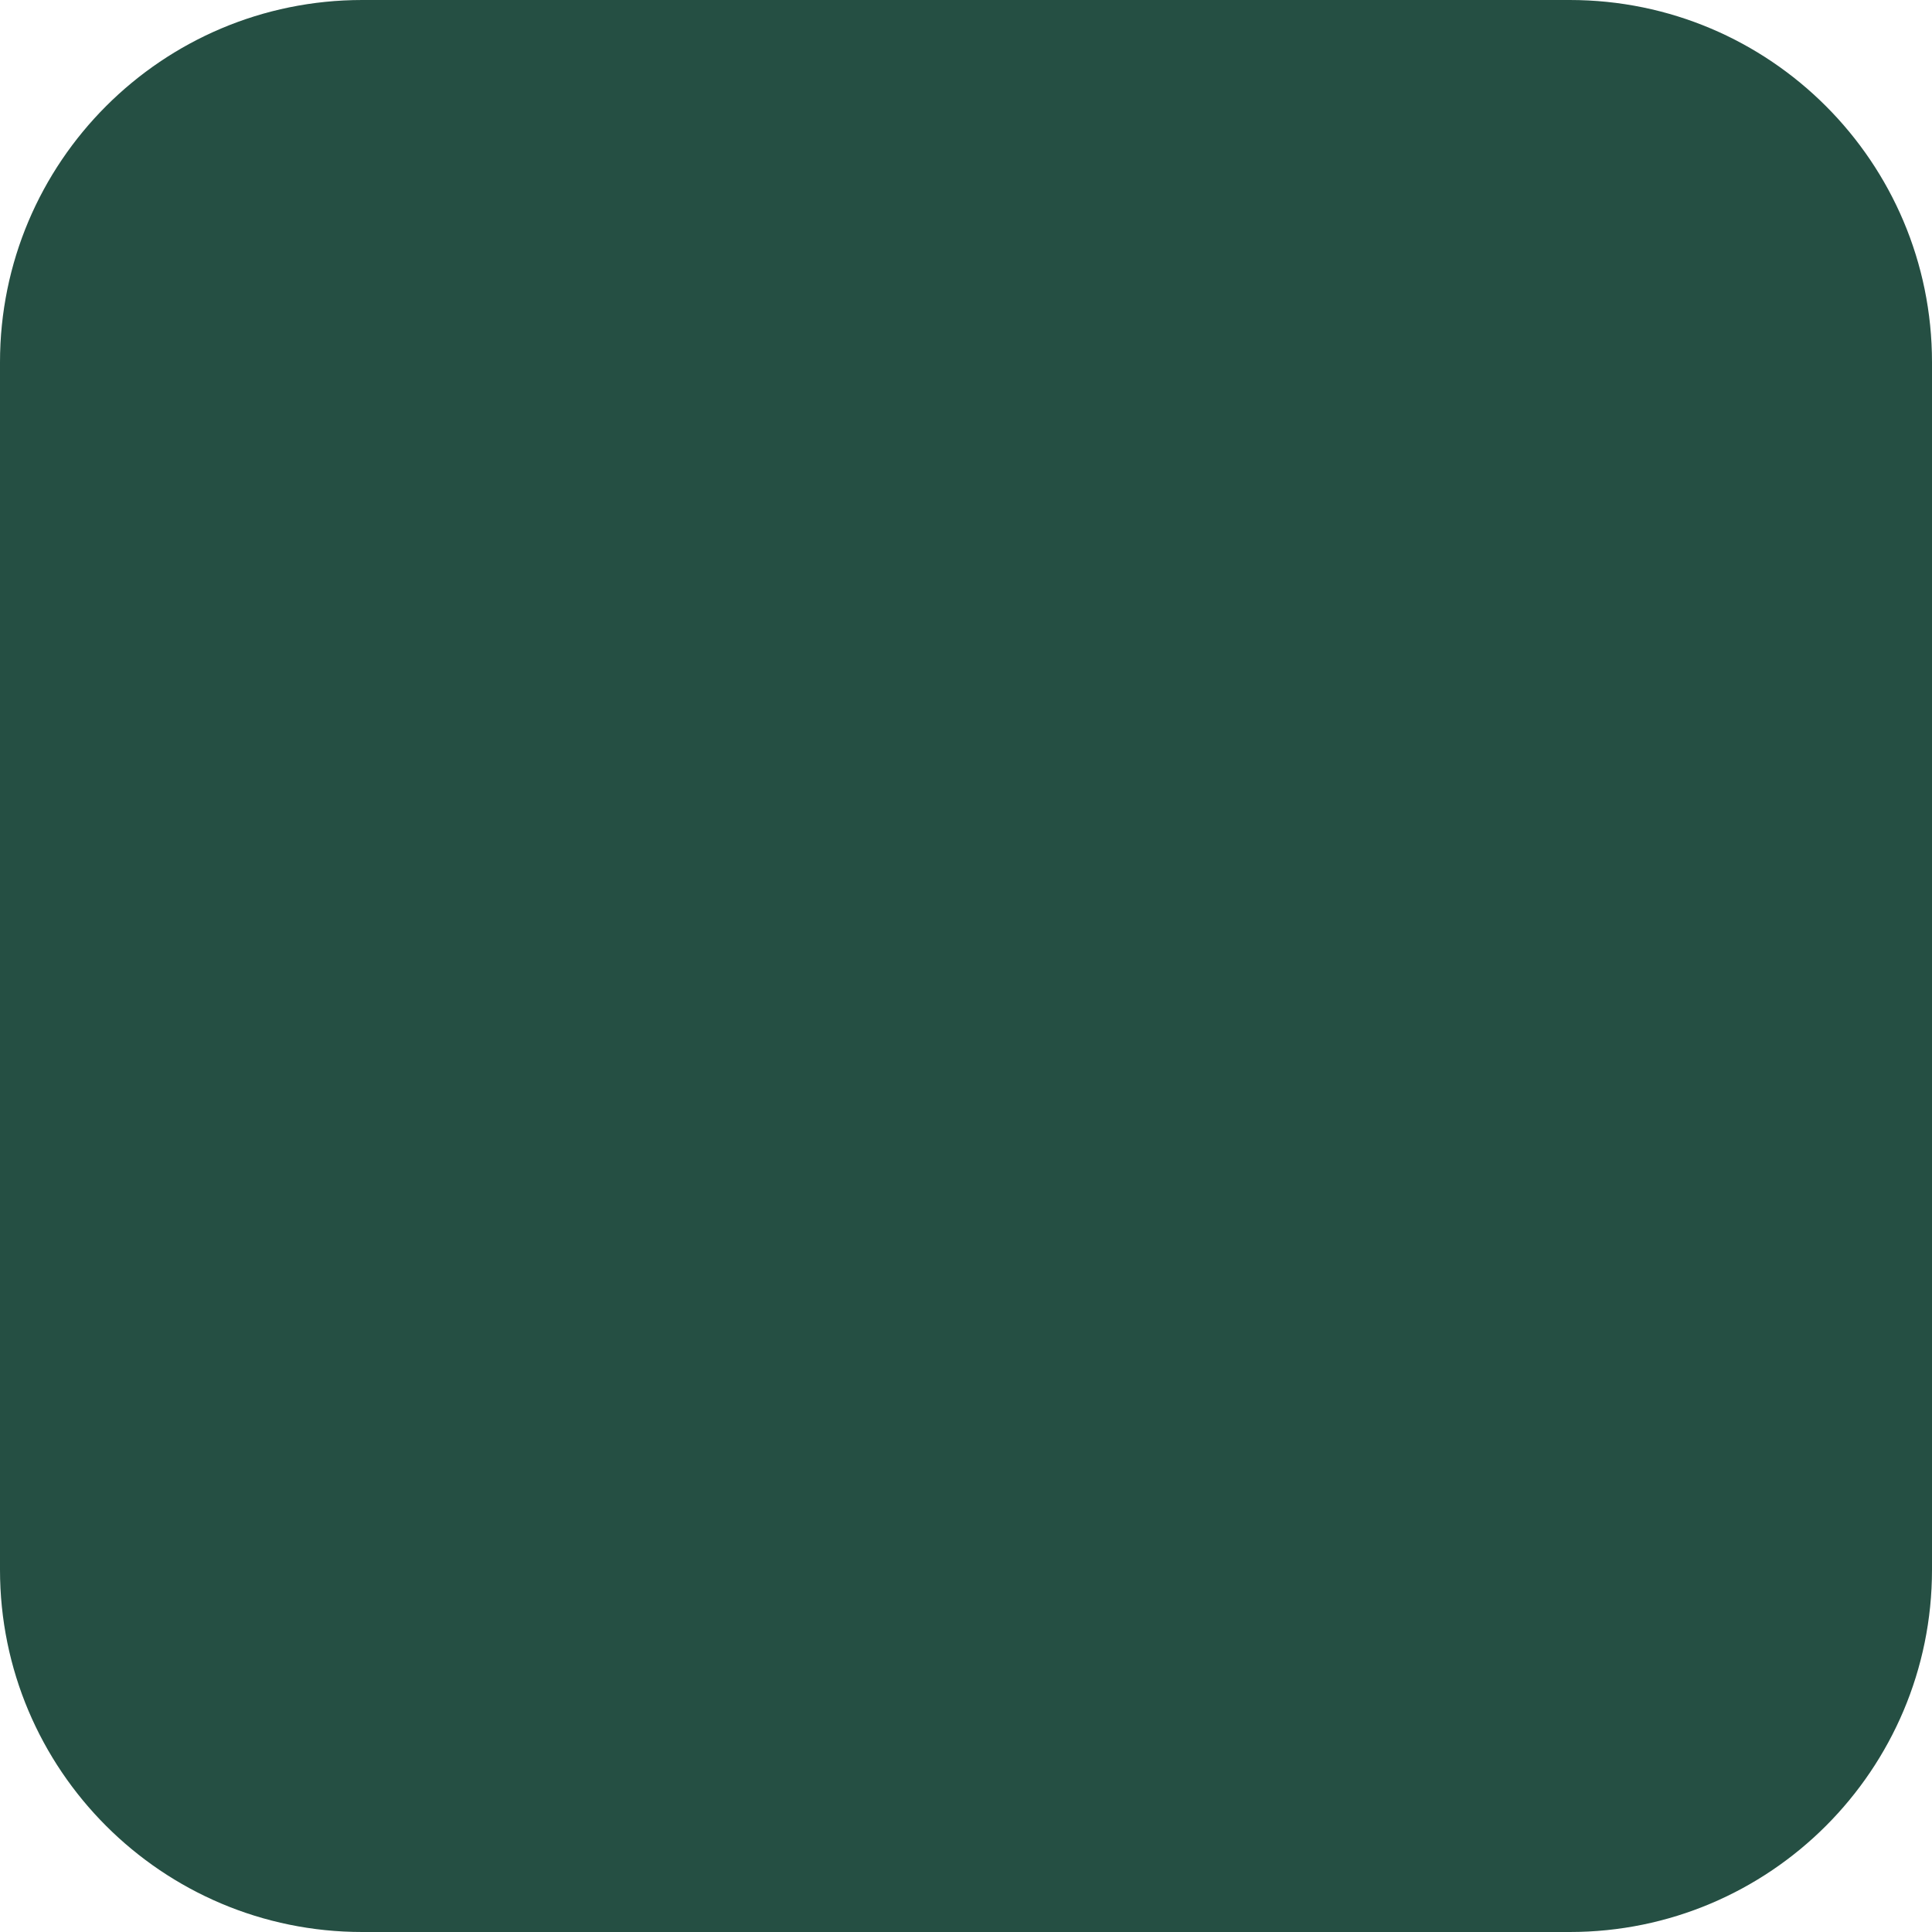
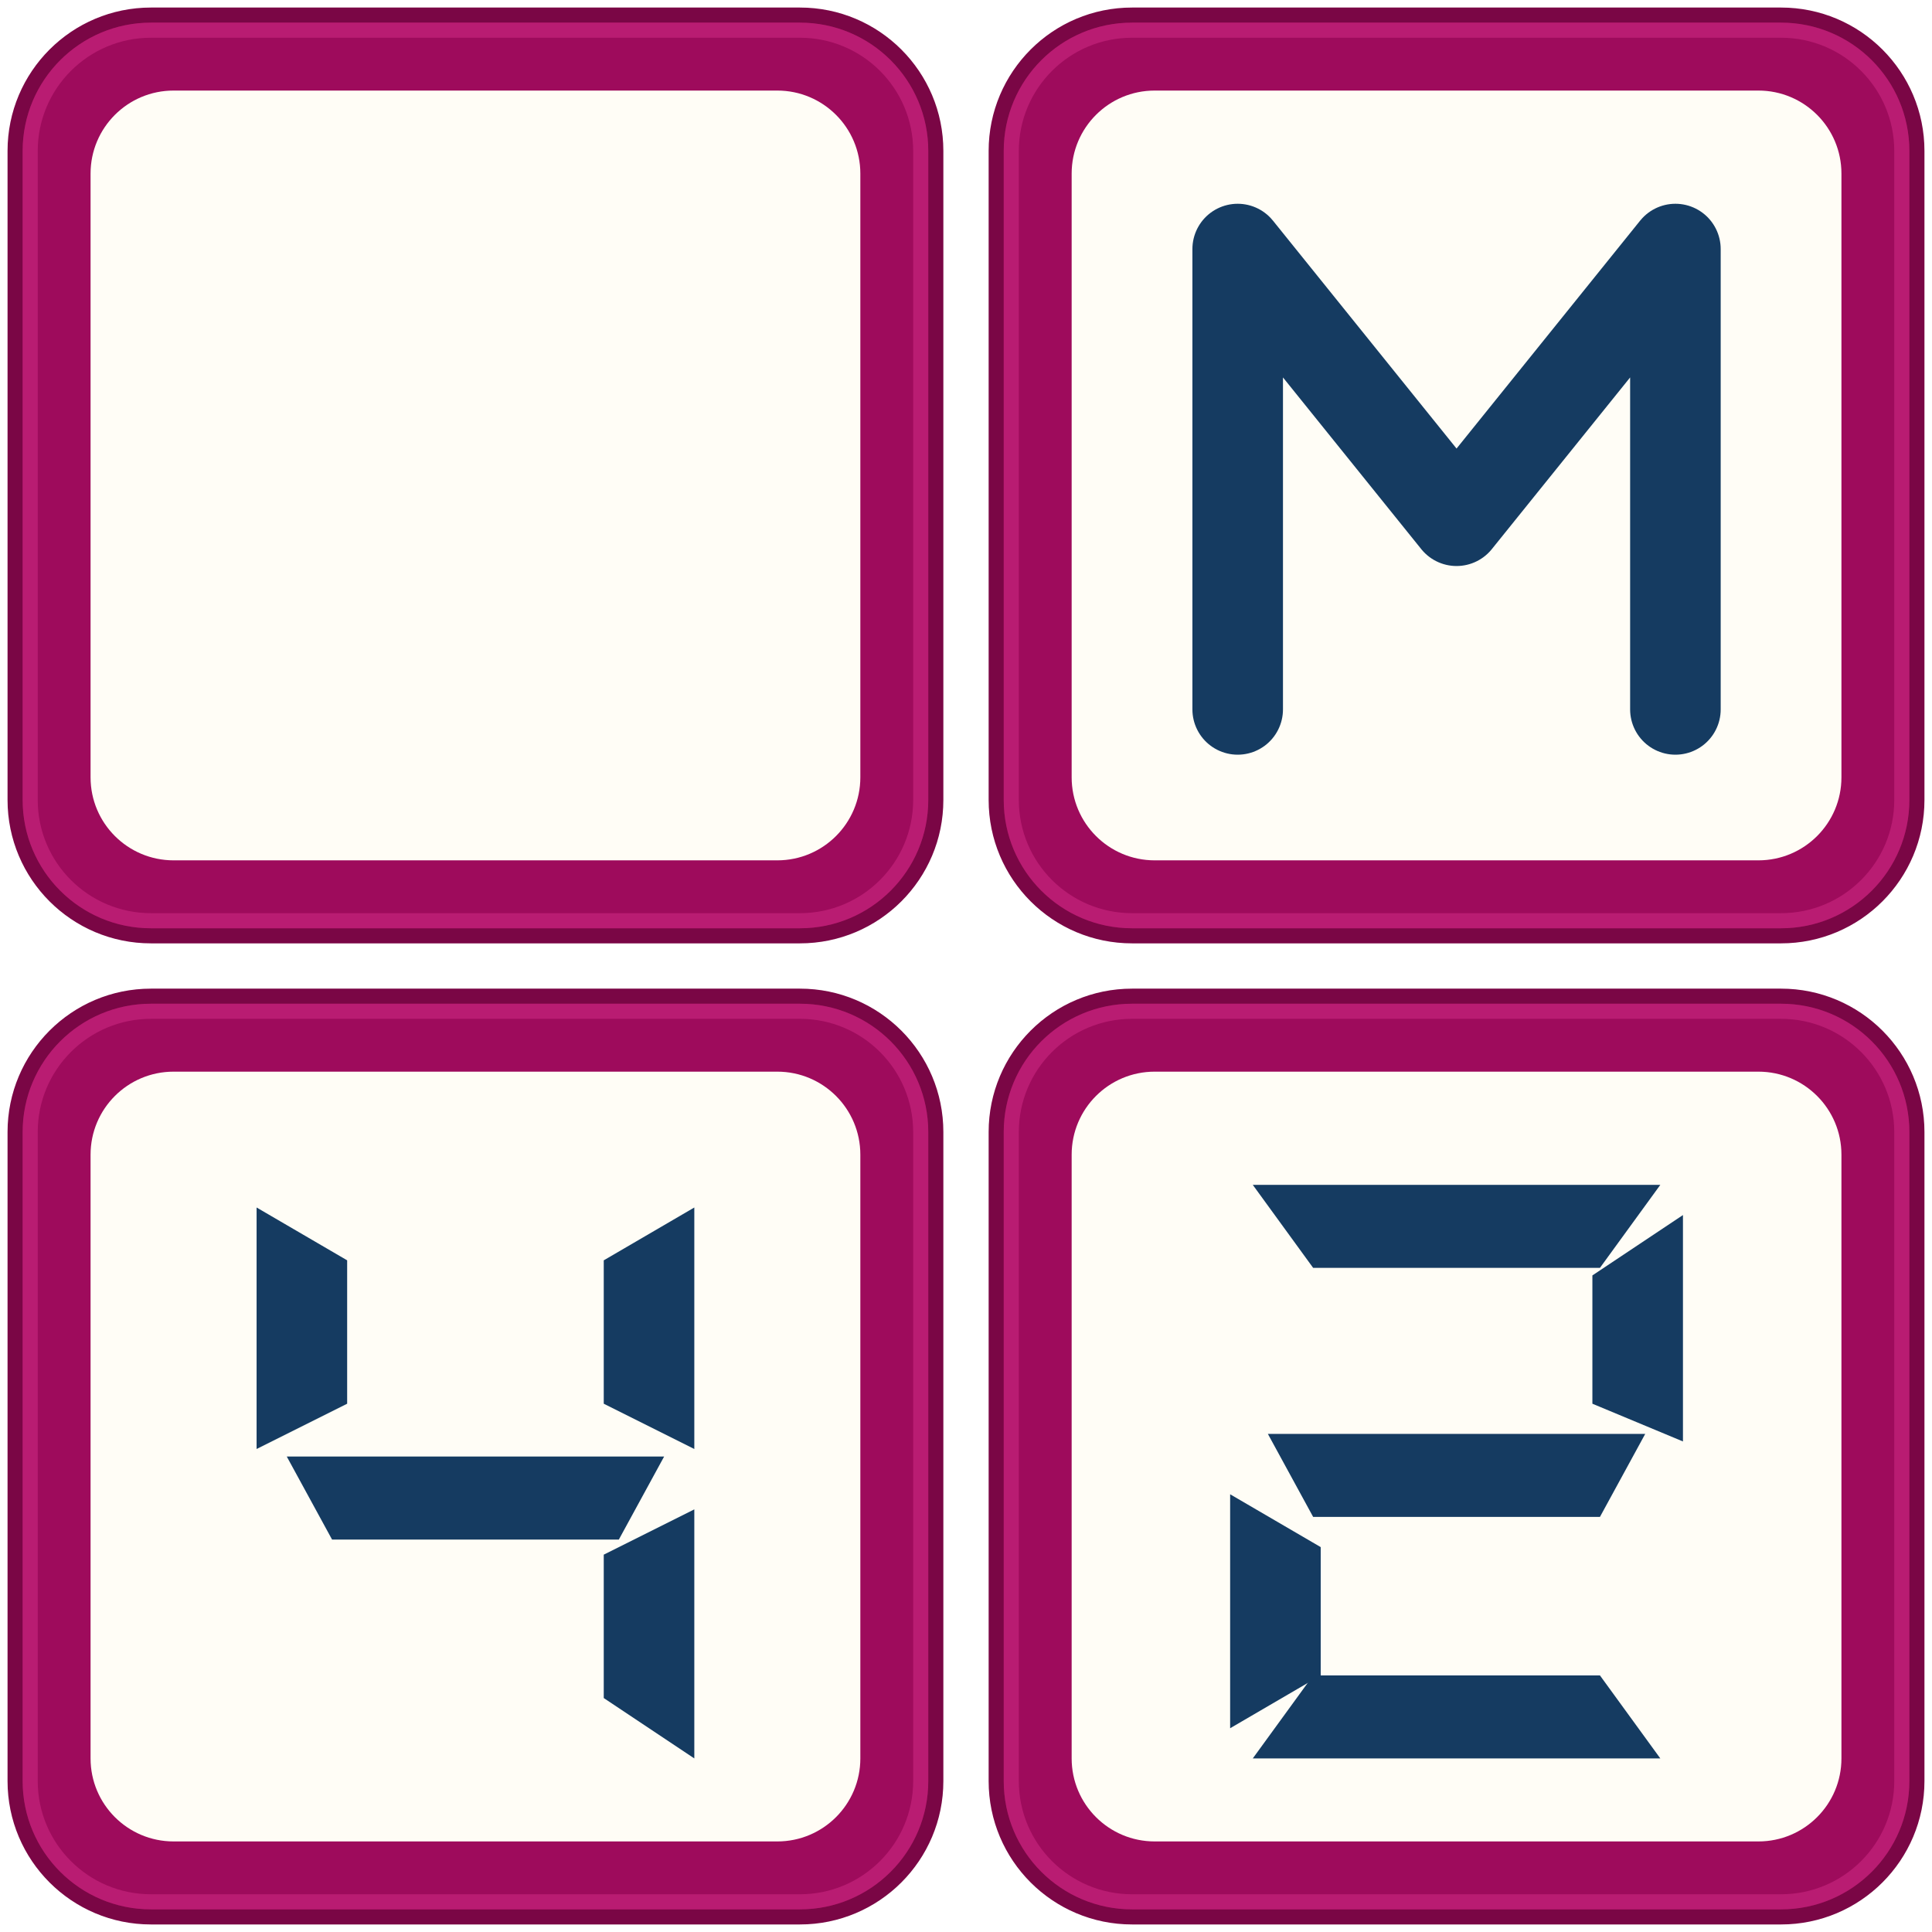
- <svg xmlns="http://www.w3.org/2000/svg" viewBox="0 0 16 16">
-   <rect width="16" height="16" rx="3" fill="#254f43" />
+ <svg xmlns="http://www.w3.org/2000/svg" viewBox="0 0 512 512">
+   <g fill="#9e0b5c" stroke="#7a0645" stroke-width="4">
+     <rect x="4" y="4" width="244" height="244" rx="36" />
+     <rect x="264" y="4" width="244" height="244" rx="36" />
+     <rect x="4" y="264" width="244" height="244" rx="36" />
+     <rect x="264" y="264" width="244" height="244" rx="36" />
+   </g>
+   <g fill="none" stroke="#c8257e" stroke-width="4" opacity="0.65">
+     <rect x="8" y="8" width="236" height="236" rx="32" />
+     <rect x="268" y="8" width="236" height="236" rx="32" />
+     <rect x="8" y="268" width="236" height="236" rx="32" />
+     <rect x="268" y="268" width="236" height="236" rx="32" />
+   </g>
+   <g fill="#fffdf6">
+     <rect x="24" y="24" width="204" height="204" rx="22" />
+     <rect x="284" y="24" width="204" height="204" rx="22" />
+     <rect x="24" y="284" width="204" height="204" rx="22" />
+     <rect x="284" y="284" width="204" height="204" rx="22" />
+   </g>
+   <path d="M328 188V66L386 138L444 66V188" fill="none" stroke="#153b61" stroke-width="24" stroke-linecap="round" stroke-linejoin="round" />
+   <g fill="#153b61">
+     <path d="M68 320V384L92 372V334Z" />
+     <path d="M184 320V384L160 372V334Z" />
+     <path d="M76 386H176L164 408H88Z" />
+     <path d="M184 400V466L160 450V412Z" />
+   </g>
+   <g fill="#153b61">
+     <path d="M332 314H440L424 336H348Z" />
+     <path d="M446 322V382L422 372V338Z" />
+     <path d="M336 380H436L424 402H348Z" />
+     <path d="M326 396V458L350 444V410Z" />
+     <path d="M332 466H440L424 444H348Z" />
+   </g>
</svg>
